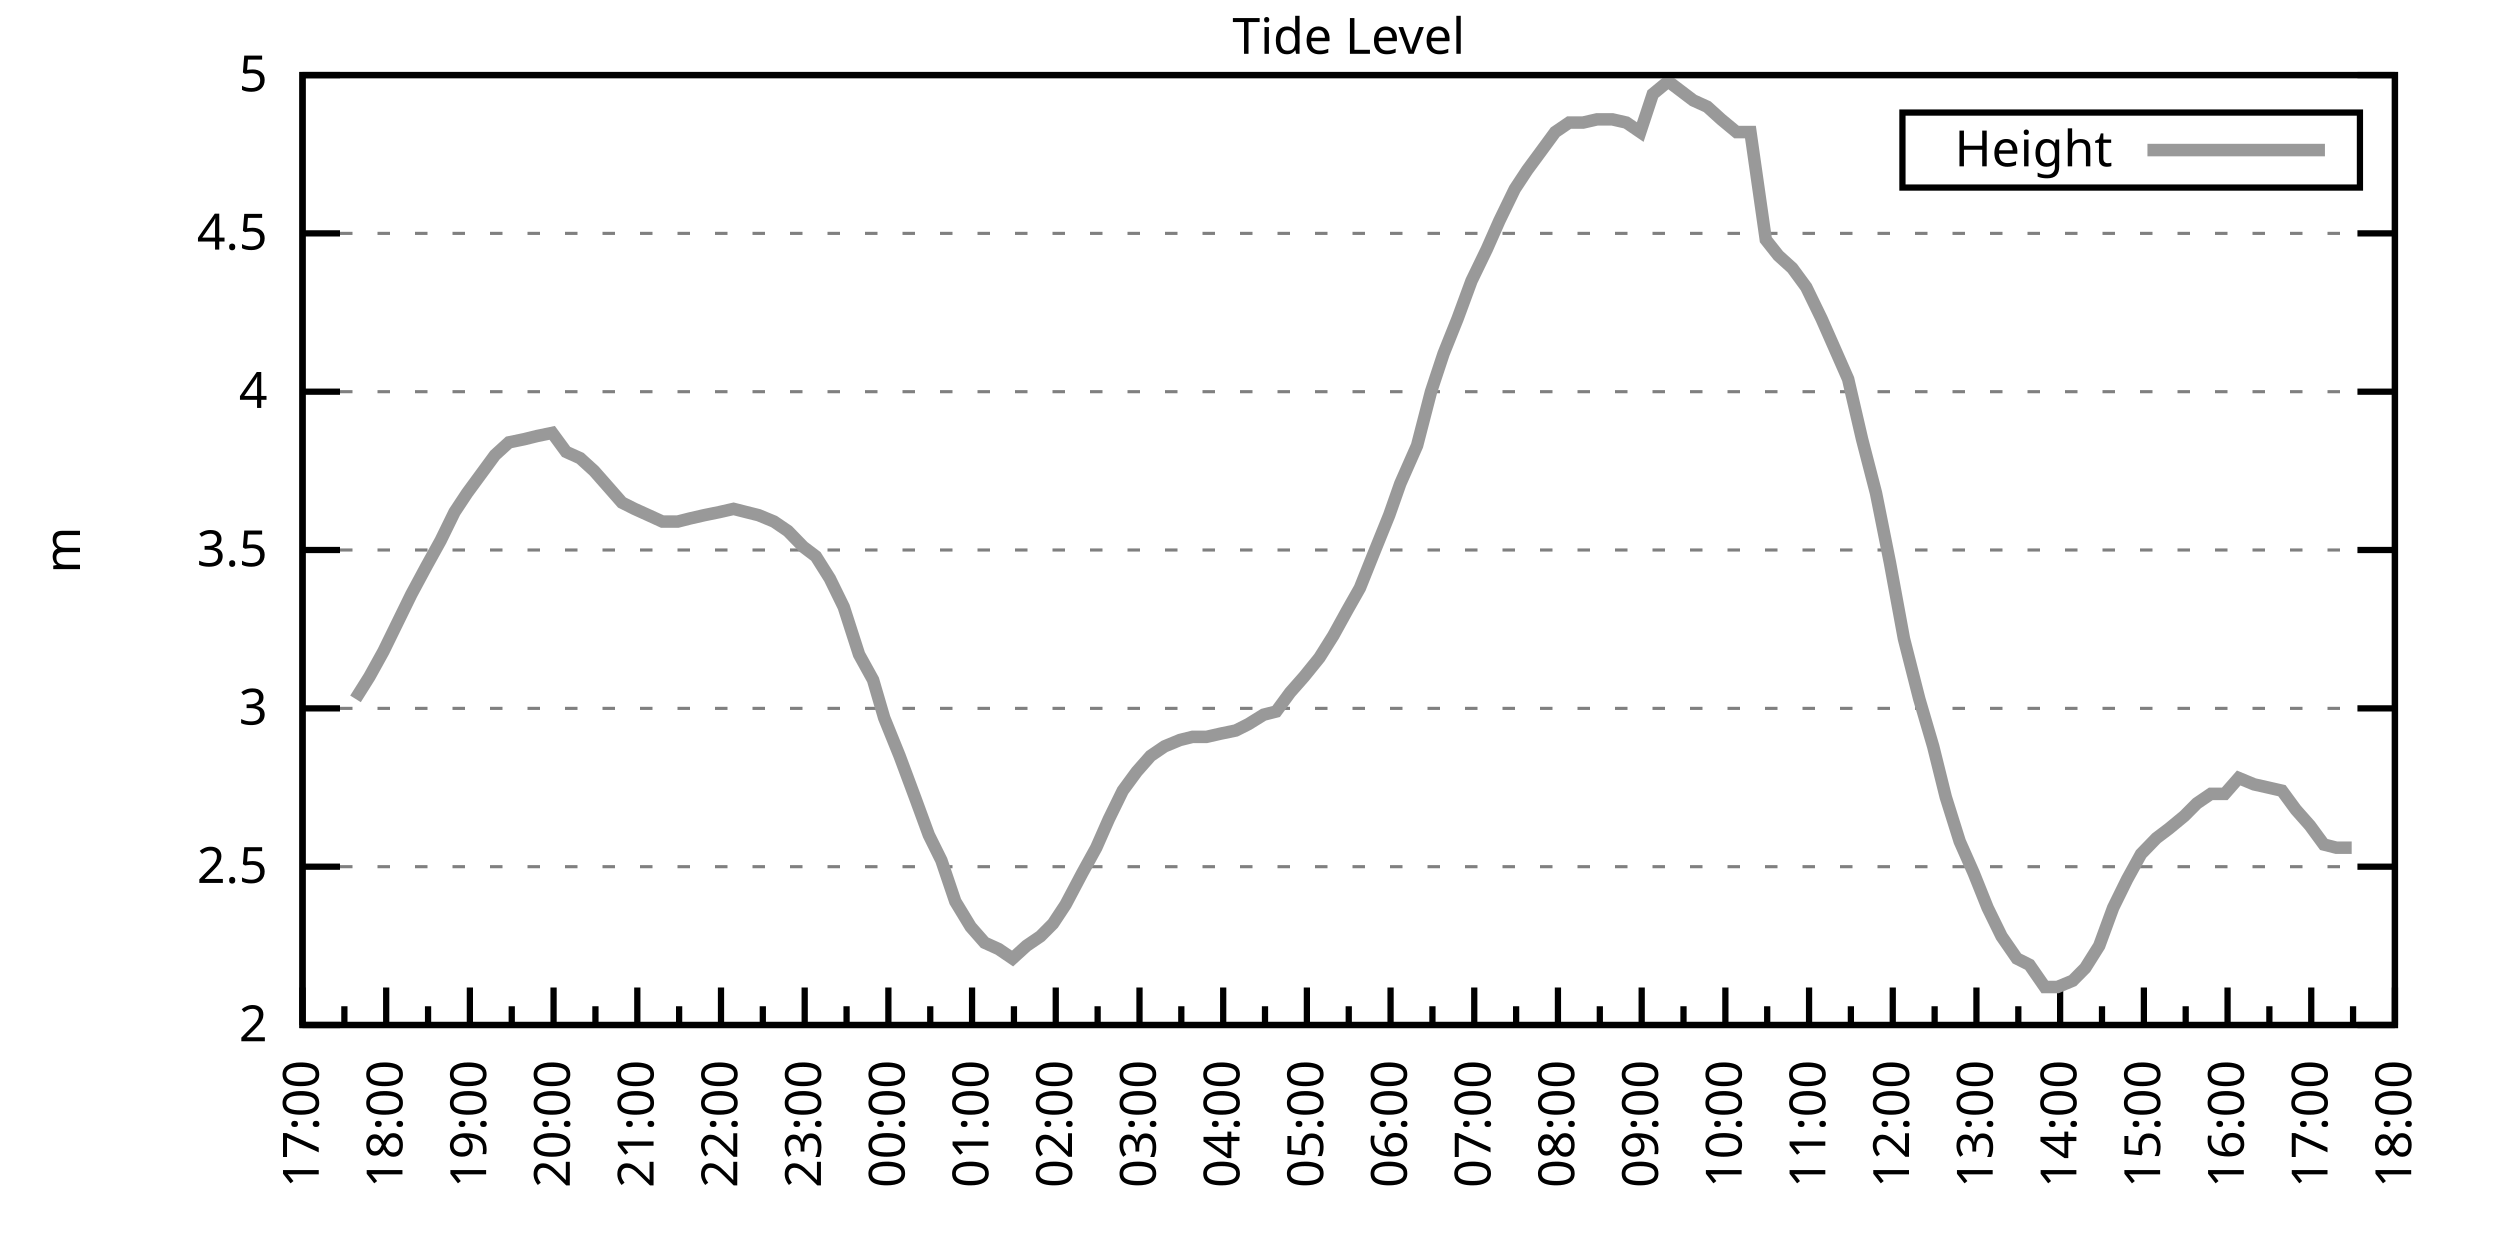
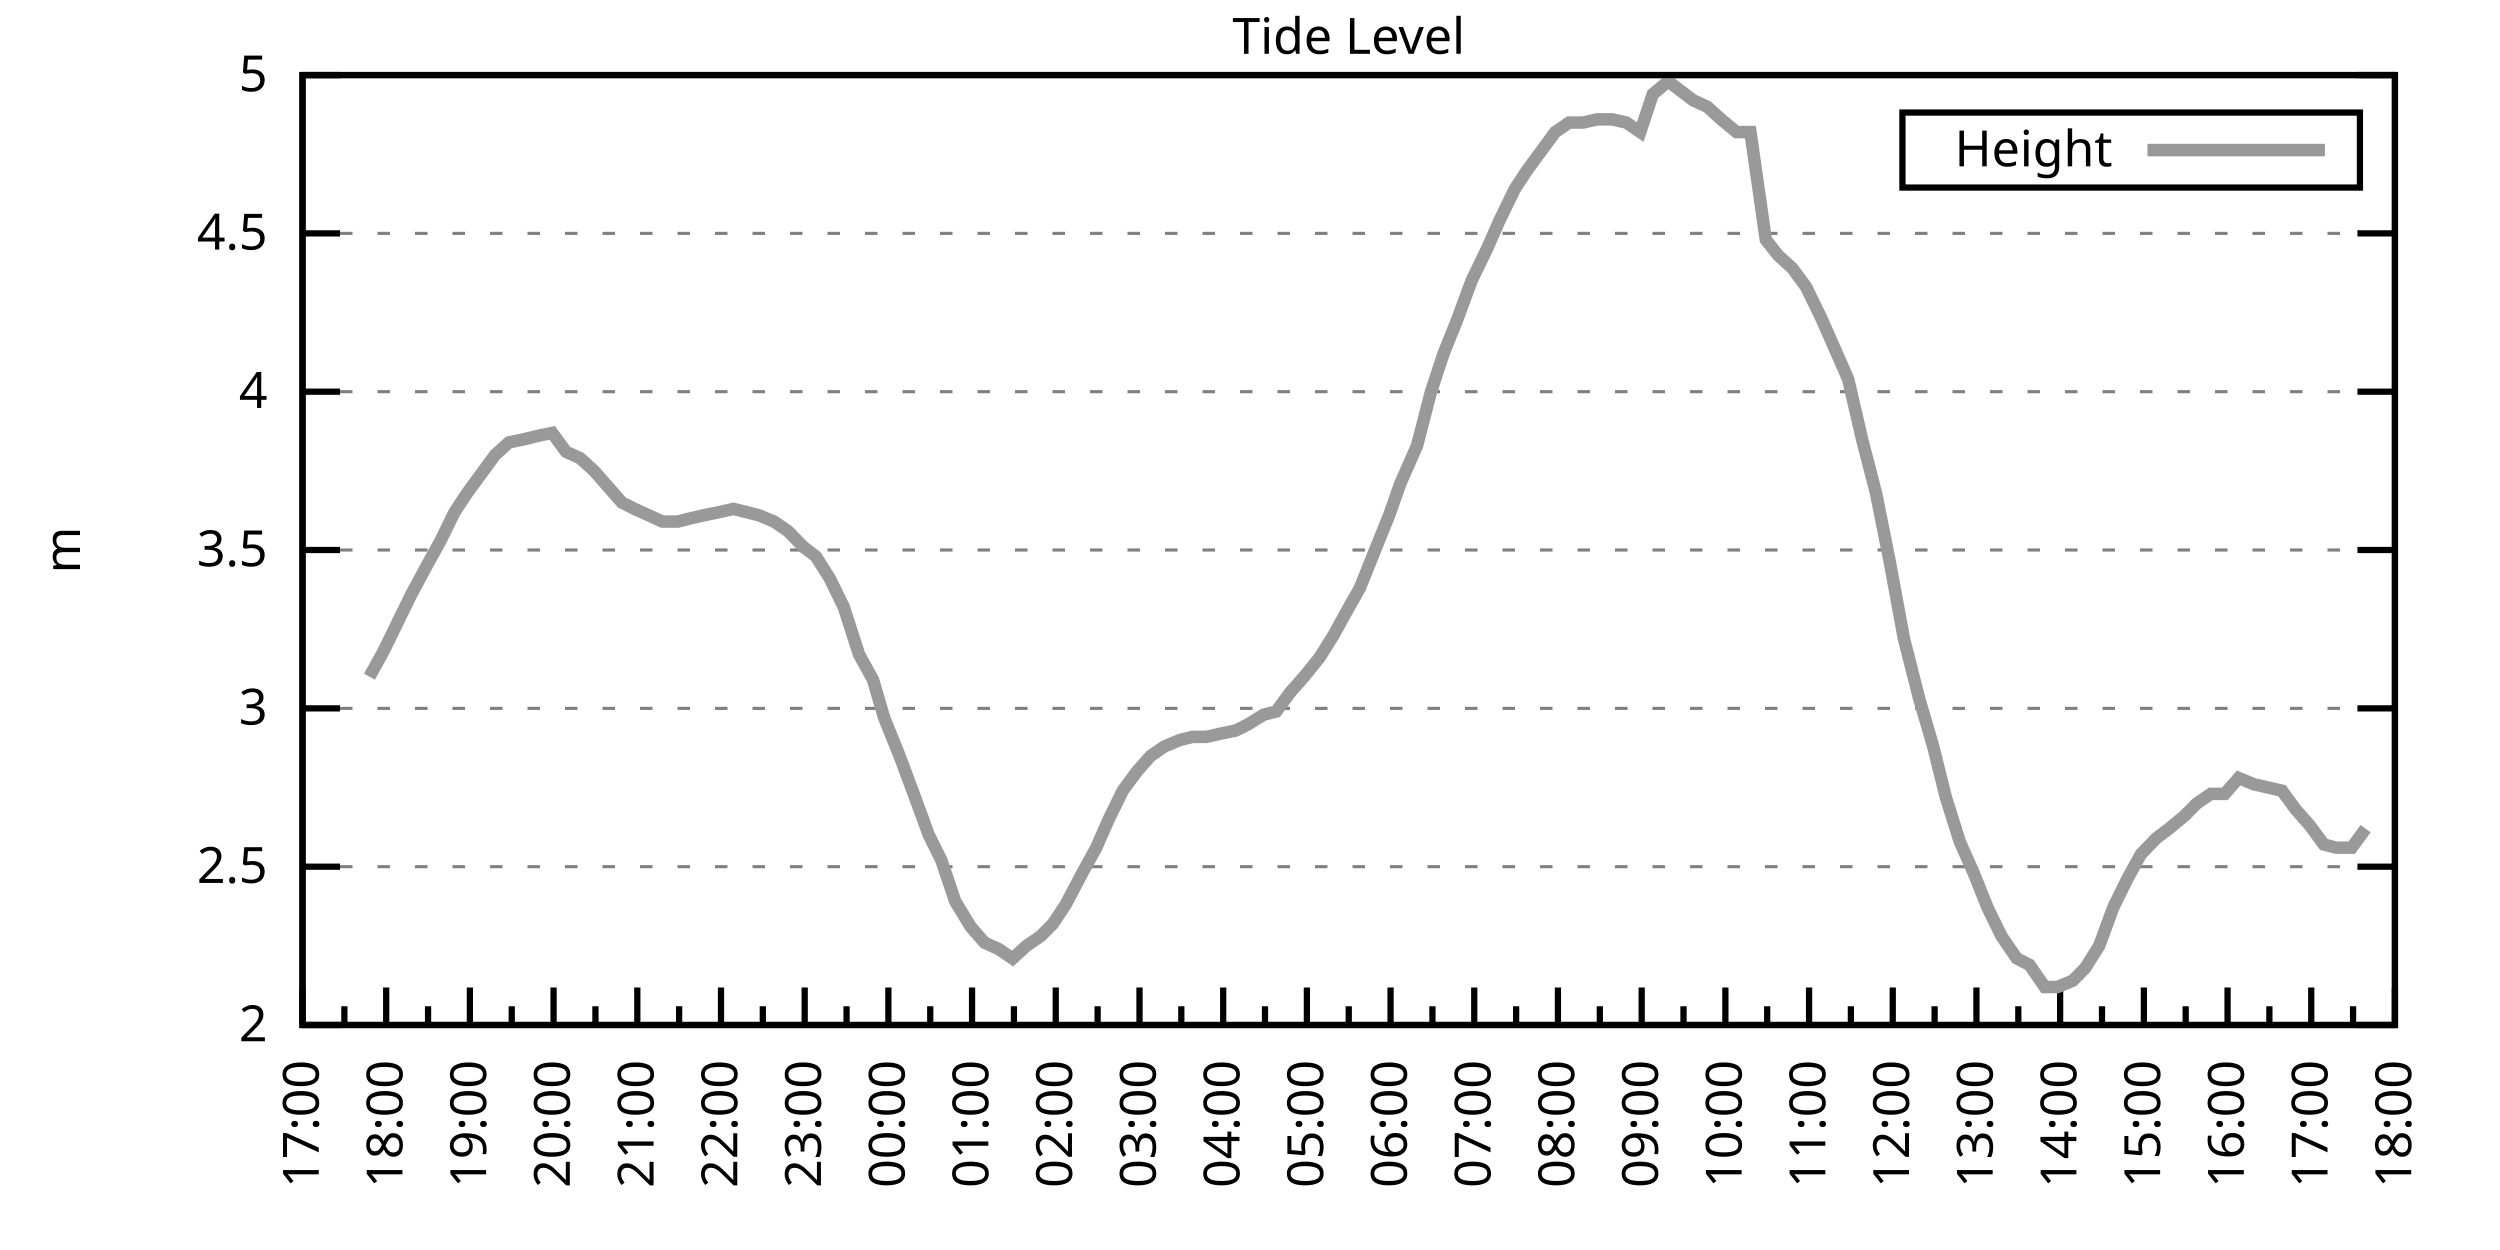
<svg xmlns="http://www.w3.org/2000/svg" xmlns:xlink="http://www.w3.org/1999/xlink" width="400" height="200" viewBox="0 0 400 200">
  <g id="gnuplot_canvas">
    <rect x="0" y="0" width="400" height="200" fill="none" />
    <defs>
      <circle id="gpDot" r="0.5" stroke-width="0.5" stroke="currentColor" />
      <path id="gpPt0" stroke-width="0.333" stroke="currentColor" d="M-1,0 h2 M0,-1 v2" />
      <path id="gpPt1" stroke-width="0.333" stroke="currentColor" d="M-1,-1 L1,1 M1,-1 L-1,1" />
      <path id="gpPt2" stroke-width="0.333" stroke="currentColor" d="M-1,0 L1,0 M0,-1 L0,1 M-1,-1 L1,1 M-1,1 L1,-1" />
      <rect id="gpPt3" stroke-width="0.333" stroke="currentColor" x="-1" y="-1" width="2" height="2" />
      <rect id="gpPt4" stroke-width="0.333" stroke="currentColor" fill="currentColor" x="-1" y="-1" width="2" height="2" />
      <circle id="gpPt5" stroke-width="0.333" stroke="currentColor" cx="0" cy="0" r="1" />
      <use xlink:href="#gpPt5" id="gpPt6" fill="currentColor" stroke="none" />
      <path id="gpPt7" stroke-width="0.333" stroke="currentColor" d="M0,-1.33 L-1.33,0.67 L1.33,0.67 z" />
      <use xlink:href="#gpPt7" id="gpPt8" fill="currentColor" stroke="none" />
      <use xlink:href="#gpPt7" id="gpPt9" stroke="currentColor" transform="rotate(180)" />
      <use xlink:href="#gpPt9" id="gpPt10" fill="currentColor" stroke="none" />
      <use xlink:href="#gpPt3" id="gpPt11" stroke="currentColor" transform="rotate(45)" />
      <use xlink:href="#gpPt11" id="gpPt12" fill="currentColor" stroke="none" />
      <path id="gpPt13" stroke-width="0.333" stroke="currentColor" d="M0,1.330 L1.265,0.411 L0.782,-1.067 L-0.782,-1.076 L-1.265,0.411 z" />
      <use xlink:href="#gpPt13" id="gpPt14" fill="currentColor" stroke="none" />
      <filter id="textbox" filterUnits="objectBoundingBox" x="0" y="0" height="1" width="1">
        <feFlood flood-color="white" flood-opacity="1" result="bgnd" />
        <feComposite in="SourceGraphic" in2="bgnd" operator="atop" />
      </filter>
      <filter id="greybox" filterUnits="objectBoundingBox" x="0" y="0" height="1" width="1">
        <feFlood flood-color="lightgrey" flood-opacity="1" result="grey" />
        <feComposite in="SourceGraphic" in2="grey" operator="atop" />
      </filter>
    </defs>
    <g fill="none" color="white" stroke="currentColor" stroke-width="1.00" stroke-linecap="butt" stroke-linejoin="miter">
</g>
    <g fill="none" color="black" stroke="currentColor" stroke-width="1.00" stroke-linecap="butt" stroke-linejoin="miter">
      <g stroke="none" shape-rendering="crispEdges">
        <polygon fill="rgb(255, 255, 255)" points="48.40,164.00 383.18,164.00 383.18,12.02 48.40,12.02 " />
      </g>
    </g>
    <g fill="none" color="black" stroke="currentColor" stroke-width="1.00" stroke-linecap="butt" stroke-linejoin="miter">
</g>
    <g fill="none" color="black" stroke="black" stroke-width="0.50" stroke-linecap="butt" stroke-linejoin="miter">
</g>
    <g fill="none" color="gray" stroke="currentColor" stroke-width="0.50" stroke-linecap="butt" stroke-linejoin="miter">
      <path stroke="gray" stroke-dasharray="2,4" class="gridline" d="M48.40,164.00 L383.19,164.00  " />
    </g>
    <g fill="none" color="gray" stroke="gray" stroke-width="1.00" stroke-linecap="butt" stroke-linejoin="miter">
</g>
    <g fill="none" color="black" stroke="currentColor" stroke-width="1.00" stroke-linecap="butt" stroke-linejoin="miter">
      <path stroke="black" d="M48.40,164.00 L54.40,164.00 M383.19,164.00 L377.19,164.00  " />
      <g transform="translate(42.80,166.60)" stroke="none" fill="black" font-family="Sans" font-size="8.00" text-anchor="end">
        <text>
          <tspan font-family="Sans"> 2</tspan>
        </text>
      </g>
    </g>
    <g fill="none" color="black" stroke="currentColor" stroke-width="1.00" stroke-linecap="butt" stroke-linejoin="miter">
</g>
    <g fill="none" color="black" stroke="black" stroke-width="0.50" stroke-linecap="butt" stroke-linejoin="miter">
</g>
    <g fill="none" color="gray" stroke="currentColor" stroke-width="0.50" stroke-linecap="butt" stroke-linejoin="miter">
      <path stroke="gray" stroke-dasharray="2,4" class="gridline" d="M48.40,138.67 L383.19,138.67  " />
    </g>
    <g fill="none" color="gray" stroke="gray" stroke-width="1.00" stroke-linecap="butt" stroke-linejoin="miter">
</g>
    <g fill="none" color="black" stroke="currentColor" stroke-width="1.00" stroke-linecap="butt" stroke-linejoin="miter">
      <path stroke="black" d="M48.40,138.67 L54.40,138.67 M383.19,138.67 L377.19,138.67  " />
      <g transform="translate(42.80,141.27)" stroke="none" fill="black" font-family="Sans" font-size="8.00" text-anchor="end">
        <text>
          <tspan font-family="Sans"> 2.5</tspan>
        </text>
      </g>
    </g>
    <g fill="none" color="black" stroke="currentColor" stroke-width="1.00" stroke-linecap="butt" stroke-linejoin="miter">
</g>
    <g fill="none" color="black" stroke="black" stroke-width="0.50" stroke-linecap="butt" stroke-linejoin="miter">
</g>
    <g fill="none" color="gray" stroke="currentColor" stroke-width="0.50" stroke-linecap="butt" stroke-linejoin="miter">
      <path stroke="gray" stroke-dasharray="2,4" class="gridline" d="M48.40,113.34 L383.19,113.34  " />
    </g>
    <g fill="none" color="gray" stroke="gray" stroke-width="1.00" stroke-linecap="butt" stroke-linejoin="miter">
</g>
    <g fill="none" color="black" stroke="currentColor" stroke-width="1.00" stroke-linecap="butt" stroke-linejoin="miter">
      <path stroke="black" d="M48.40,113.34 L54.40,113.34 M383.19,113.34 L377.19,113.34  " />
      <g transform="translate(42.80,115.94)" stroke="none" fill="black" font-family="Sans" font-size="8.00" text-anchor="end">
        <text>
          <tspan font-family="Sans"> 3</tspan>
        </text>
      </g>
    </g>
    <g fill="none" color="black" stroke="currentColor" stroke-width="1.00" stroke-linecap="butt" stroke-linejoin="miter">
</g>
    <g fill="none" color="black" stroke="black" stroke-width="0.50" stroke-linecap="butt" stroke-linejoin="miter">
</g>
    <g fill="none" color="gray" stroke="currentColor" stroke-width="0.50" stroke-linecap="butt" stroke-linejoin="miter">
      <path stroke="gray" stroke-dasharray="2,4" class="gridline" d="M48.40,88.00 L383.19,88.00  " />
    </g>
    <g fill="none" color="gray" stroke="gray" stroke-width="1.00" stroke-linecap="butt" stroke-linejoin="miter">
</g>
    <g fill="none" color="black" stroke="currentColor" stroke-width="1.00" stroke-linecap="butt" stroke-linejoin="miter">
      <path stroke="black" d="M48.40,88.00 L54.40,88.00 M383.19,88.00 L377.19,88.00  " />
      <g transform="translate(42.80,90.60)" stroke="none" fill="black" font-family="Sans" font-size="8.00" text-anchor="end">
        <text>
          <tspan font-family="Sans"> 3.5</tspan>
        </text>
      </g>
    </g>
    <g fill="none" color="black" stroke="currentColor" stroke-width="1.00" stroke-linecap="butt" stroke-linejoin="miter">
</g>
    <g fill="none" color="black" stroke="black" stroke-width="0.50" stroke-linecap="butt" stroke-linejoin="miter">
</g>
    <g fill="none" color="gray" stroke="currentColor" stroke-width="0.50" stroke-linecap="butt" stroke-linejoin="miter">
      <path stroke="gray" stroke-dasharray="2,4" class="gridline" d="M48.40,62.67 L383.19,62.67  " />
    </g>
    <g fill="none" color="gray" stroke="gray" stroke-width="1.00" stroke-linecap="butt" stroke-linejoin="miter">
</g>
    <g fill="none" color="black" stroke="currentColor" stroke-width="1.00" stroke-linecap="butt" stroke-linejoin="miter">
      <path stroke="black" d="M48.40,62.67 L54.40,62.67 M383.19,62.67 L377.19,62.67  " />
      <g transform="translate(42.80,65.27)" stroke="none" fill="black" font-family="Sans" font-size="8.00" text-anchor="end">
        <text>
          <tspan font-family="Sans"> 4</tspan>
        </text>
      </g>
    </g>
    <g fill="none" color="black" stroke="currentColor" stroke-width="1.00" stroke-linecap="butt" stroke-linejoin="miter">
</g>
    <g fill="none" color="black" stroke="black" stroke-width="0.50" stroke-linecap="butt" stroke-linejoin="miter">
</g>
    <g fill="none" color="gray" stroke="currentColor" stroke-width="0.50" stroke-linecap="butt" stroke-linejoin="miter">
      <path stroke="gray" stroke-dasharray="2,4" class="gridline" d="M48.40,37.34 L383.19,37.34  " />
    </g>
    <g fill="none" color="gray" stroke="gray" stroke-width="1.00" stroke-linecap="butt" stroke-linejoin="miter">
</g>
    <g fill="none" color="black" stroke="currentColor" stroke-width="1.00" stroke-linecap="butt" stroke-linejoin="miter">
      <path stroke="black" d="M48.40,37.34 L54.40,37.34 M383.19,37.34 L377.19,37.34  " />
      <g transform="translate(42.80,39.94)" stroke="none" fill="black" font-family="Sans" font-size="8.00" text-anchor="end">
        <text>
          <tspan font-family="Sans"> 4.5</tspan>
        </text>
      </g>
    </g>
    <g fill="none" color="black" stroke="currentColor" stroke-width="1.00" stroke-linecap="butt" stroke-linejoin="miter">
</g>
    <g fill="none" color="black" stroke="black" stroke-width="0.50" stroke-linecap="butt" stroke-linejoin="miter">
</g>
    <g fill="none" color="gray" stroke="currentColor" stroke-width="0.50" stroke-linecap="butt" stroke-linejoin="miter">
      <path stroke="gray" stroke-dasharray="2,4" class="gridline" d="M48.40,12.01 L383.19,12.01  " />
    </g>
    <g fill="none" color="gray" stroke="gray" stroke-width="1.00" stroke-linecap="butt" stroke-linejoin="miter">
</g>
    <g fill="none" color="black" stroke="currentColor" stroke-width="1.00" stroke-linecap="butt" stroke-linejoin="miter">
      <path stroke="black" d="M48.40,12.01 L54.40,12.01 M383.19,12.01 L377.19,12.01  " />
      <g transform="translate(42.80,14.61)" stroke="none" fill="black" font-family="Sans" font-size="8.00" text-anchor="end">
        <text>
          <tspan font-family="Sans"> 5</tspan>
        </text>
      </g>
    </g>
    <g fill="none" color="black" stroke="currentColor" stroke-width="1.00" stroke-linecap="butt" stroke-linejoin="miter">
      <path stroke="black" d="M48.40,164.00 L48.40,158.00  " />
      <g transform="translate(51.00,169.60) rotate(270)" stroke="none" fill="black" font-family="Sans" font-size="8.00" text-anchor="end">
        <text>
          <tspan font-family="Sans">17:00</tspan>
        </text>
      </g>
    </g>
    <g fill="none" color="black" stroke="currentColor" stroke-width="1.00" stroke-linecap="butt" stroke-linejoin="miter">
      <path stroke="black" d="M55.10,164.00 L55.10,161.00 M61.79,164.00 L61.79,158.00  " />
      <g transform="translate(64.39,169.60) rotate(270)" stroke="none" fill="black" font-family="Sans" font-size="8.00" text-anchor="end">
        <text>
          <tspan font-family="Sans">18:00</tspan>
        </text>
      </g>
    </g>
    <g fill="none" color="black" stroke="currentColor" stroke-width="1.00" stroke-linecap="butt" stroke-linejoin="miter">
      <path stroke="black" d="M68.49,164.00 L68.49,161.00 M75.18,164.00 L75.18,158.00  " />
      <g transform="translate(77.78,169.60) rotate(270)" stroke="none" fill="black" font-family="Sans" font-size="8.00" text-anchor="end">
        <text>
          <tspan font-family="Sans">19:00</tspan>
        </text>
      </g>
    </g>
    <g fill="none" color="black" stroke="currentColor" stroke-width="1.00" stroke-linecap="butt" stroke-linejoin="miter">
      <path stroke="black" d="M81.88,164.00 L81.88,161.00 M88.57,164.00 L88.57,158.00  " />
      <g transform="translate(91.17,169.60) rotate(270)" stroke="none" fill="black" font-family="Sans" font-size="8.00" text-anchor="end">
        <text>
          <tspan font-family="Sans">20:00</tspan>
        </text>
      </g>
    </g>
    <g fill="none" color="black" stroke="currentColor" stroke-width="1.00" stroke-linecap="butt" stroke-linejoin="miter">
      <path stroke="black" d="M95.27,164.00 L95.27,161.00 M101.97,164.00 L101.97,158.00  " />
      <g transform="translate(104.57,169.60) rotate(270)" stroke="none" fill="black" font-family="Sans" font-size="8.00" text-anchor="end">
        <text>
          <tspan font-family="Sans">21:00</tspan>
        </text>
      </g>
    </g>
    <g fill="none" color="black" stroke="currentColor" stroke-width="1.00" stroke-linecap="butt" stroke-linejoin="miter">
      <path stroke="black" d="M108.66,164.00 L108.66,161.00 M115.36,164.00 L115.36,158.00  " />
      <g transform="translate(117.96,169.60) rotate(270)" stroke="none" fill="black" font-family="Sans" font-size="8.00" text-anchor="end">
        <text>
          <tspan font-family="Sans">22:00</tspan>
        </text>
      </g>
    </g>
    <g fill="none" color="black" stroke="currentColor" stroke-width="1.00" stroke-linecap="butt" stroke-linejoin="miter">
      <path stroke="black" d="M122.05,164.00 L122.05,161.00 M128.75,164.00 L128.75,158.00  " />
      <g transform="translate(131.35,169.60) rotate(270)" stroke="none" fill="black" font-family="Sans" font-size="8.00" text-anchor="end">
        <text>
          <tspan font-family="Sans">23:00</tspan>
        </text>
      </g>
    </g>
    <g fill="none" color="black" stroke="currentColor" stroke-width="1.00" stroke-linecap="butt" stroke-linejoin="miter">
      <path stroke="black" d="M135.45,164.00 L135.45,161.00 M142.14,164.00 L142.14,158.00  " />
      <g transform="translate(144.74,169.60) rotate(270)" stroke="none" fill="black" font-family="Sans" font-size="8.00" text-anchor="end">
        <text>
          <tspan font-family="Sans">00:00</tspan>
        </text>
      </g>
    </g>
    <g fill="none" color="black" stroke="currentColor" stroke-width="1.00" stroke-linecap="butt" stroke-linejoin="miter">
      <path stroke="black" d="M148.84,164.00 L148.84,161.00 M155.53,164.00 L155.53,158.00  " />
      <g transform="translate(158.13,169.60) rotate(270)" stroke="none" fill="black" font-family="Sans" font-size="8.00" text-anchor="end">
        <text>
          <tspan font-family="Sans">01:00</tspan>
        </text>
      </g>
    </g>
    <g fill="none" color="black" stroke="currentColor" stroke-width="1.00" stroke-linecap="butt" stroke-linejoin="miter">
      <path stroke="black" d="M162.23,164.00 L162.23,161.00 M168.92,164.00 L168.92,158.00  " />
      <g transform="translate(171.52,169.60) rotate(270)" stroke="none" fill="black" font-family="Sans" font-size="8.00" text-anchor="end">
        <text>
          <tspan font-family="Sans">02:00</tspan>
        </text>
      </g>
    </g>
    <g fill="none" color="black" stroke="currentColor" stroke-width="1.00" stroke-linecap="butt" stroke-linejoin="miter">
      <path stroke="black" d="M175.62,164.00 L175.62,161.00 M182.32,164.00 L182.32,158.00  " />
      <g transform="translate(184.92,169.60) rotate(270)" stroke="none" fill="black" font-family="Sans" font-size="8.00" text-anchor="end">
        <text>
          <tspan font-family="Sans">03:00</tspan>
        </text>
      </g>
    </g>
    <g fill="none" color="black" stroke="currentColor" stroke-width="1.00" stroke-linecap="butt" stroke-linejoin="miter">
      <path stroke="black" d="M189.01,164.00 L189.01,161.00 M195.71,164.00 L195.71,158.00  " />
      <g transform="translate(198.31,169.60) rotate(270)" stroke="none" fill="black" font-family="Sans" font-size="8.00" text-anchor="end">
        <text>
          <tspan font-family="Sans">04:00</tspan>
        </text>
      </g>
    </g>
    <g fill="none" color="black" stroke="currentColor" stroke-width="1.00" stroke-linecap="butt" stroke-linejoin="miter">
      <path stroke="black" d="M202.40,164.00 L202.40,161.00 M209.10,164.00 L209.10,158.00  " />
      <g transform="translate(211.70,169.60) rotate(270)" stroke="none" fill="black" font-family="Sans" font-size="8.00" text-anchor="end">
        <text>
          <tspan font-family="Sans">05:00</tspan>
        </text>
      </g>
    </g>
    <g fill="none" color="black" stroke="currentColor" stroke-width="1.00" stroke-linecap="butt" stroke-linejoin="miter">
      <path stroke="black" d="M215.80,164.00 L215.80,161.00 M222.49,164.00 L222.49,158.00  " />
      <g transform="translate(225.09,169.60) rotate(270)" stroke="none" fill="black" font-family="Sans" font-size="8.00" text-anchor="end">
        <text>
          <tspan font-family="Sans">06:00</tspan>
        </text>
      </g>
    </g>
    <g fill="none" color="black" stroke="currentColor" stroke-width="1.00" stroke-linecap="butt" stroke-linejoin="miter">
      <path stroke="black" d="M229.19,164.00 L229.19,161.00 M235.88,164.00 L235.88,158.00  " />
      <g transform="translate(238.48,169.60) rotate(270)" stroke="none" fill="black" font-family="Sans" font-size="8.00" text-anchor="end">
        <text>
          <tspan font-family="Sans">07:00</tspan>
        </text>
      </g>
    </g>
    <g fill="none" color="black" stroke="currentColor" stroke-width="1.00" stroke-linecap="butt" stroke-linejoin="miter">
      <path stroke="black" d="M242.58,164.00 L242.58,161.00 M249.27,164.00 L249.27,158.00  " />
      <g transform="translate(251.87,169.60) rotate(270)" stroke="none" fill="black" font-family="Sans" font-size="8.00" text-anchor="end">
        <text>
          <tspan font-family="Sans">08:00</tspan>
        </text>
      </g>
    </g>
    <g fill="none" color="black" stroke="currentColor" stroke-width="1.00" stroke-linecap="butt" stroke-linejoin="miter">
      <path stroke="black" d="M255.97,164.00 L255.97,161.00 M262.67,164.00 L262.67,158.00  " />
      <g transform="translate(265.27,169.60) rotate(270)" stroke="none" fill="black" font-family="Sans" font-size="8.00" text-anchor="end">
        <text>
          <tspan font-family="Sans">09:00</tspan>
        </text>
      </g>
    </g>
    <g fill="none" color="black" stroke="currentColor" stroke-width="1.00" stroke-linecap="butt" stroke-linejoin="miter">
      <path stroke="black" d="M269.36,164.00 L269.36,161.00 M276.06,164.00 L276.06,158.00  " />
      <g transform="translate(278.66,169.60) rotate(270)" stroke="none" fill="black" font-family="Sans" font-size="8.00" text-anchor="end">
        <text>
          <tspan font-family="Sans">10:00</tspan>
        </text>
      </g>
    </g>
    <g fill="none" color="black" stroke="currentColor" stroke-width="1.00" stroke-linecap="butt" stroke-linejoin="miter">
      <path stroke="black" d="M282.75,164.00 L282.75,161.00 M289.45,164.00 L289.45,158.00  " />
      <g transform="translate(292.05,169.60) rotate(270)" stroke="none" fill="black" font-family="Sans" font-size="8.00" text-anchor="end">
        <text>
          <tspan font-family="Sans">11:00</tspan>
        </text>
      </g>
    </g>
    <g fill="none" color="black" stroke="currentColor" stroke-width="1.00" stroke-linecap="butt" stroke-linejoin="miter">
      <path stroke="black" d="M296.14,164.00 L296.14,161.00 M302.84,164.00 L302.84,158.00  " />
      <g transform="translate(305.44,169.60) rotate(270)" stroke="none" fill="black" font-family="Sans" font-size="8.00" text-anchor="end">
        <text>
          <tspan font-family="Sans">12:00</tspan>
        </text>
      </g>
    </g>
    <g fill="none" color="black" stroke="currentColor" stroke-width="1.00" stroke-linecap="butt" stroke-linejoin="miter">
      <path stroke="black" d="M309.54,164.00 L309.54,161.00 M316.23,164.00 L316.23,158.00  " />
      <g transform="translate(318.83,169.60) rotate(270)" stroke="none" fill="black" font-family="Sans" font-size="8.00" text-anchor="end">
        <text>
          <tspan font-family="Sans">13:00</tspan>
        </text>
      </g>
    </g>
    <g fill="none" color="black" stroke="currentColor" stroke-width="1.00" stroke-linecap="butt" stroke-linejoin="miter">
      <path stroke="black" d="M322.93,164.00 L322.93,161.00 M329.62,164.00 L329.62,158.00  " />
      <g transform="translate(332.22,169.60) rotate(270)" stroke="none" fill="black" font-family="Sans" font-size="8.00" text-anchor="end">
        <text>
          <tspan font-family="Sans">14:00</tspan>
        </text>
      </g>
    </g>
    <g fill="none" color="black" stroke="currentColor" stroke-width="1.00" stroke-linecap="butt" stroke-linejoin="miter">
      <path stroke="black" d="M336.32,164.00 L336.32,161.00 M343.02,164.00 L343.02,158.00  " />
      <g transform="translate(345.62,169.60) rotate(270)" stroke="none" fill="black" font-family="Sans" font-size="8.00" text-anchor="end">
        <text>
          <tspan font-family="Sans">15:00</tspan>
        </text>
      </g>
    </g>
    <g fill="none" color="black" stroke="currentColor" stroke-width="1.00" stroke-linecap="butt" stroke-linejoin="miter">
      <path stroke="black" d="M349.71,164.00 L349.71,161.00 M356.41,164.00 L356.41,158.00  " />
      <g transform="translate(359.01,169.60) rotate(270)" stroke="none" fill="black" font-family="Sans" font-size="8.00" text-anchor="end">
        <text>
          <tspan font-family="Sans">16:00</tspan>
        </text>
      </g>
    </g>
    <g fill="none" color="black" stroke="currentColor" stroke-width="1.00" stroke-linecap="butt" stroke-linejoin="miter">
      <path stroke="black" d="M363.10,164.00 L363.10,161.00 M369.80,164.00 L369.80,158.00  " />
      <g transform="translate(372.40,169.60) rotate(270)" stroke="none" fill="black" font-family="Sans" font-size="8.00" text-anchor="end">
        <text>
          <tspan font-family="Sans">17:00</tspan>
        </text>
      </g>
    </g>
    <g fill="none" color="black" stroke="currentColor" stroke-width="1.00" stroke-linecap="butt" stroke-linejoin="miter">
      <path stroke="black" d="M376.49,164.00 L376.49,161.00 M383.19,164.00 L383.19,158.00  " />
      <g transform="translate(385.79,169.60) rotate(270)" stroke="none" fill="black" font-family="Sans" font-size="8.00" text-anchor="end">
        <text>
          <tspan font-family="Sans">18:00</tspan>
        </text>
      </g>
    </g>
    <g fill="none" color="black" stroke="currentColor" stroke-width="1.00" stroke-linecap="butt" stroke-linejoin="miter">
</g>
    <g fill="none" color="black" stroke="currentColor" stroke-width="1.00" stroke-linecap="butt" stroke-linejoin="miter">
      <path stroke="black" d="M48.40,12.01 L48.40,164.00 L383.19,164.00 L383.19,12.01 L48.40,12.01 Z  " />
    </g>
    <g fill="none" color="black" stroke="currentColor" stroke-width="1.00" stroke-linecap="butt" stroke-linejoin="miter">
      <g transform="translate(12.80,88.01) rotate(270)" stroke="none" fill="black" font-family="Sans" font-size="8.00" text-anchor="middle">
        <text>
          <tspan font-family="Sans">m</tspan>
        </text>
      </g>
    </g>
    <g fill="none" color="black" stroke="currentColor" stroke-width="1.00" stroke-linecap="butt" stroke-linejoin="miter">
</g>
    <g fill="none" color="black" stroke="currentColor" stroke-width="1.00" stroke-linecap="butt" stroke-linejoin="miter">
      <path stroke="black" d="M304.39,30.01 L304.39,18.01 L377.59,18.01 L377.59,30.01 L304.39,30.01 Z  " />
    </g>
    <g id="Tide_level_plot_1">
      <g fill="none" color="white" stroke="black" stroke-width="2.00" stroke-linecap="butt" stroke-linejoin="miter">
</g>
      <g fill="none" color="black" stroke="currentColor" stroke-width="2.00" stroke-linecap="butt" stroke-linejoin="miter">
        <g transform="translate(337.99,26.61)" stroke="none" fill="black" font-family="Sans" font-size="8.00" text-anchor="end">
          <text>
            <tspan font-family="Sans">Height</tspan>
          </text>
        </g>
      </g>
      <g fill="none" color="black" stroke="currentColor" stroke-width="2.00" stroke-linecap="butt" stroke-linejoin="miter">
-         <path stroke="rgb(153, 153, 153)" d="M343.59,24.01 L371.99,24.01 M56.88,111.82 L59.11,108.27 L61.35,104.22 L63.58,99.66 L65.81,95.10 L68.26,90.54   L70.50,86.49 L72.73,81.93 L74.74,78.89 L76.97,75.85 L79.20,72.81 L81.43,70.78 L83.89,70.27 L85.90,69.77   L88.35,69.26 L90.58,72.30 L92.82,73.31 L95.05,75.34 L97.28,77.87 L99.51,80.41 L101.52,81.42 L103.75,82.43   L105.98,83.45 L108.44,83.45 L110.45,82.94 L112.68,82.43 L115.13,81.93 L117.37,81.42 L119.38,81.93 L121.38,82.43   L123.84,83.45 L126.07,84.97 L128.53,87.50 L130.54,89.02 L132.77,92.56 L135.00,97.12 L137.45,104.72 L139.69,108.78   L141.47,114.86 L143.93,120.94 L146.38,127.52 L148.61,133.60 L150.62,137.66 L152.85,144.24 L155.31,148.29 L157.54,150.83   L159.77,151.84 L162.01,153.36 L164.24,151.33 L166.47,149.81 L168.48,147.79 L170.49,144.75 L173.17,139.68 L175.40,135.63   L177.41,131.07 L179.64,126.51 L181.87,123.47 L184.10,120.94 L186.33,119.42 L188.79,118.40 L190.80,117.90 L193.03,117.90   L195.26,117.39 L197.72,116.88 L199.73,115.87 L202.18,114.35 L204.19,113.84 L206.42,110.80 L208.65,108.27 L211.11,105.23   L213.34,101.68 L215.57,97.63 L217.58,94.08 L219.81,88.51 L222.27,82.43 L224.05,77.37 L226.73,71.29 L228.96,62.67   L230.97,56.59 L233.20,51.02 L235.44,44.94 L237.89,39.87 L239.90,35.32 L242.36,30.25 L244.36,27.21 L246.60,24.17   L248.83,21.13 L251.06,19.61 L253.29,19.61 L255.52,19.10 L257.98,19.10 L260.21,19.61 L262.44,21.13 L264.45,15.05   L266.91,13.02 L268.92,14.54 L270.92,16.06 L273.16,17.08 L275.39,19.10 L277.84,21.13 L280.07,21.13 L282.53,38.35   L284.54,40.89 L286.77,42.91 L289.00,45.95 L291.46,51.02 L293.47,55.58 L295.70,60.65 L297.93,70.27 L300.16,78.89   L302.39,90.03 L304.63,102.19 L307.08,111.82 L309.31,119.42 L311.32,127.52 L313.55,134.62 L315.79,139.68 L318.02,145.25   L320.25,149.81 L322.70,153.36 L324.71,154.37 L327.17,157.92 L329.18,157.92 L331.63,156.91 L333.64,154.88 L335.87,151.33   L338.10,145.25 L340.34,140.69 L342.57,136.64 L345.02,134.11 L347.03,132.59 L349.49,130.56 L351.50,128.54 L353.73,127.02   L355.96,127.02 L358.19,124.48 L360.65,125.50 L362.88,126.00 L365.11,126.51 L367.34,129.55 L369.58,132.08 L371.81,135.12   L373.82,135.63 L376.27,135.63  " />
+         <path stroke="rgb(153, 153, 153)" d="M343.59,24.01 L371.99,24.01 M59.11,108.27 L61.35,104.22 L63.58,99.66 L65.81,95.10 L68.26,90.54 L70.50,86.49   L72.73,81.93 L74.74,78.89 L76.97,75.85 L79.20,72.81 L81.43,70.78 L83.89,70.27 L85.90,69.77 L88.35,69.26   L90.58,72.30 L92.82,73.31 L95.05,75.34 L97.28,77.87 L99.51,80.41 L101.52,81.42 L103.75,82.43 L105.98,83.45   L108.44,83.45 L110.45,82.94 L112.68,82.43 L115.13,81.93 L117.37,81.42 L119.38,81.93 L121.38,82.43 L123.84,83.45   L126.07,84.97 L128.53,87.50 L130.54,89.02 L132.77,92.56 L135.00,97.12 L137.45,104.72 L139.69,108.78 L141.47,114.86   L143.93,120.94 L146.38,127.52 L148.61,133.60 L150.62,137.66 L152.85,144.24 L155.31,148.29 L157.54,150.83 L159.77,151.84   L162.01,153.36 L164.24,151.33 L166.47,149.81 L168.48,147.79 L170.49,144.75 L173.17,139.68 L175.40,135.63 L177.41,131.07   L179.64,126.51 L181.87,123.47 L184.10,120.94 L186.33,119.42 L188.79,118.40 L190.80,117.90 L193.03,117.90 L195.26,117.39   L197.72,116.88 L199.73,115.87 L202.18,114.35 L204.19,113.84 L206.42,110.80 L208.65,108.27 L211.11,105.23 L213.34,101.68   L215.57,97.63 L217.58,94.08 L219.81,88.51 L222.27,82.43 L224.05,77.37 L226.73,71.29 L228.96,62.67 L230.97,56.59   L233.20,51.02 L235.44,44.94 L237.89,39.87 L239.90,35.32 L242.36,30.25 L244.36,27.21 L246.60,24.17 L248.83,21.13   L251.06,19.61 L253.29,19.61 L255.52,19.10 L257.98,19.10 L260.21,19.61 L262.44,21.13 L264.45,15.05 L266.91,13.02   L268.92,14.54 L270.92,16.06 L273.16,17.08 L275.39,19.10 L277.84,21.13 L280.07,21.13 L282.53,38.35 L284.54,40.89   L286.77,42.91 L289.00,45.95 L291.46,51.02 L293.47,55.58 L295.70,60.65 L297.93,70.27 L300.16,78.89 L302.39,90.03   L304.63,102.19 L307.08,111.82 L309.31,119.42 L311.32,127.52 L313.55,134.62 L315.79,139.68 L318.02,145.25 L320.25,149.81   L322.70,153.36 L324.71,154.37 L327.17,157.92 L329.18,157.92 L331.63,156.91 L333.64,154.88 L335.87,151.33 L338.10,145.25   L340.34,140.69 L342.57,136.64 L345.02,134.11 L347.03,132.59 L349.49,130.56 L351.50,128.54 L353.73,127.02 L355.96,127.02   L358.19,124.48 L360.65,125.50 L362.88,126.00 L365.11,126.51 L367.34,129.55 L369.58,132.08 L371.81,135.12 L373.82,135.63   L376.27,135.63 L378.50,132.59  " />
      </g>
    </g>
    <g fill="none" color="black" stroke="currentColor" stroke-width="2.00" stroke-linecap="butt" stroke-linejoin="miter">
</g>
    <g fill="none" color="black" stroke="black" stroke-width="1.00" stroke-linecap="butt" stroke-linejoin="miter">
</g>
    <g fill="none" color="black" stroke="currentColor" stroke-width="1.00" stroke-linecap="butt" stroke-linejoin="miter">
      <path stroke="black" d="M48.40,12.01 L48.40,164.00 L383.19,164.00 L383.19,12.01 L48.40,12.01 Z  " />
    </g>
    <g fill="none" color="black" stroke="currentColor" stroke-width="1.00" stroke-linecap="butt" stroke-linejoin="miter">
      <g transform="translate(215.79,8.61)" stroke="none" fill="black" font-family="Sans" font-size="8.00" text-anchor="middle">
        <text>
          <tspan font-family="Sans">Tide Level</tspan>
        </text>
      </g>
    </g>
    <g fill="none" color="black" stroke="currentColor" stroke-width="1.00" stroke-linecap="butt" stroke-linejoin="miter">
</g>
  </g>
</svg>
